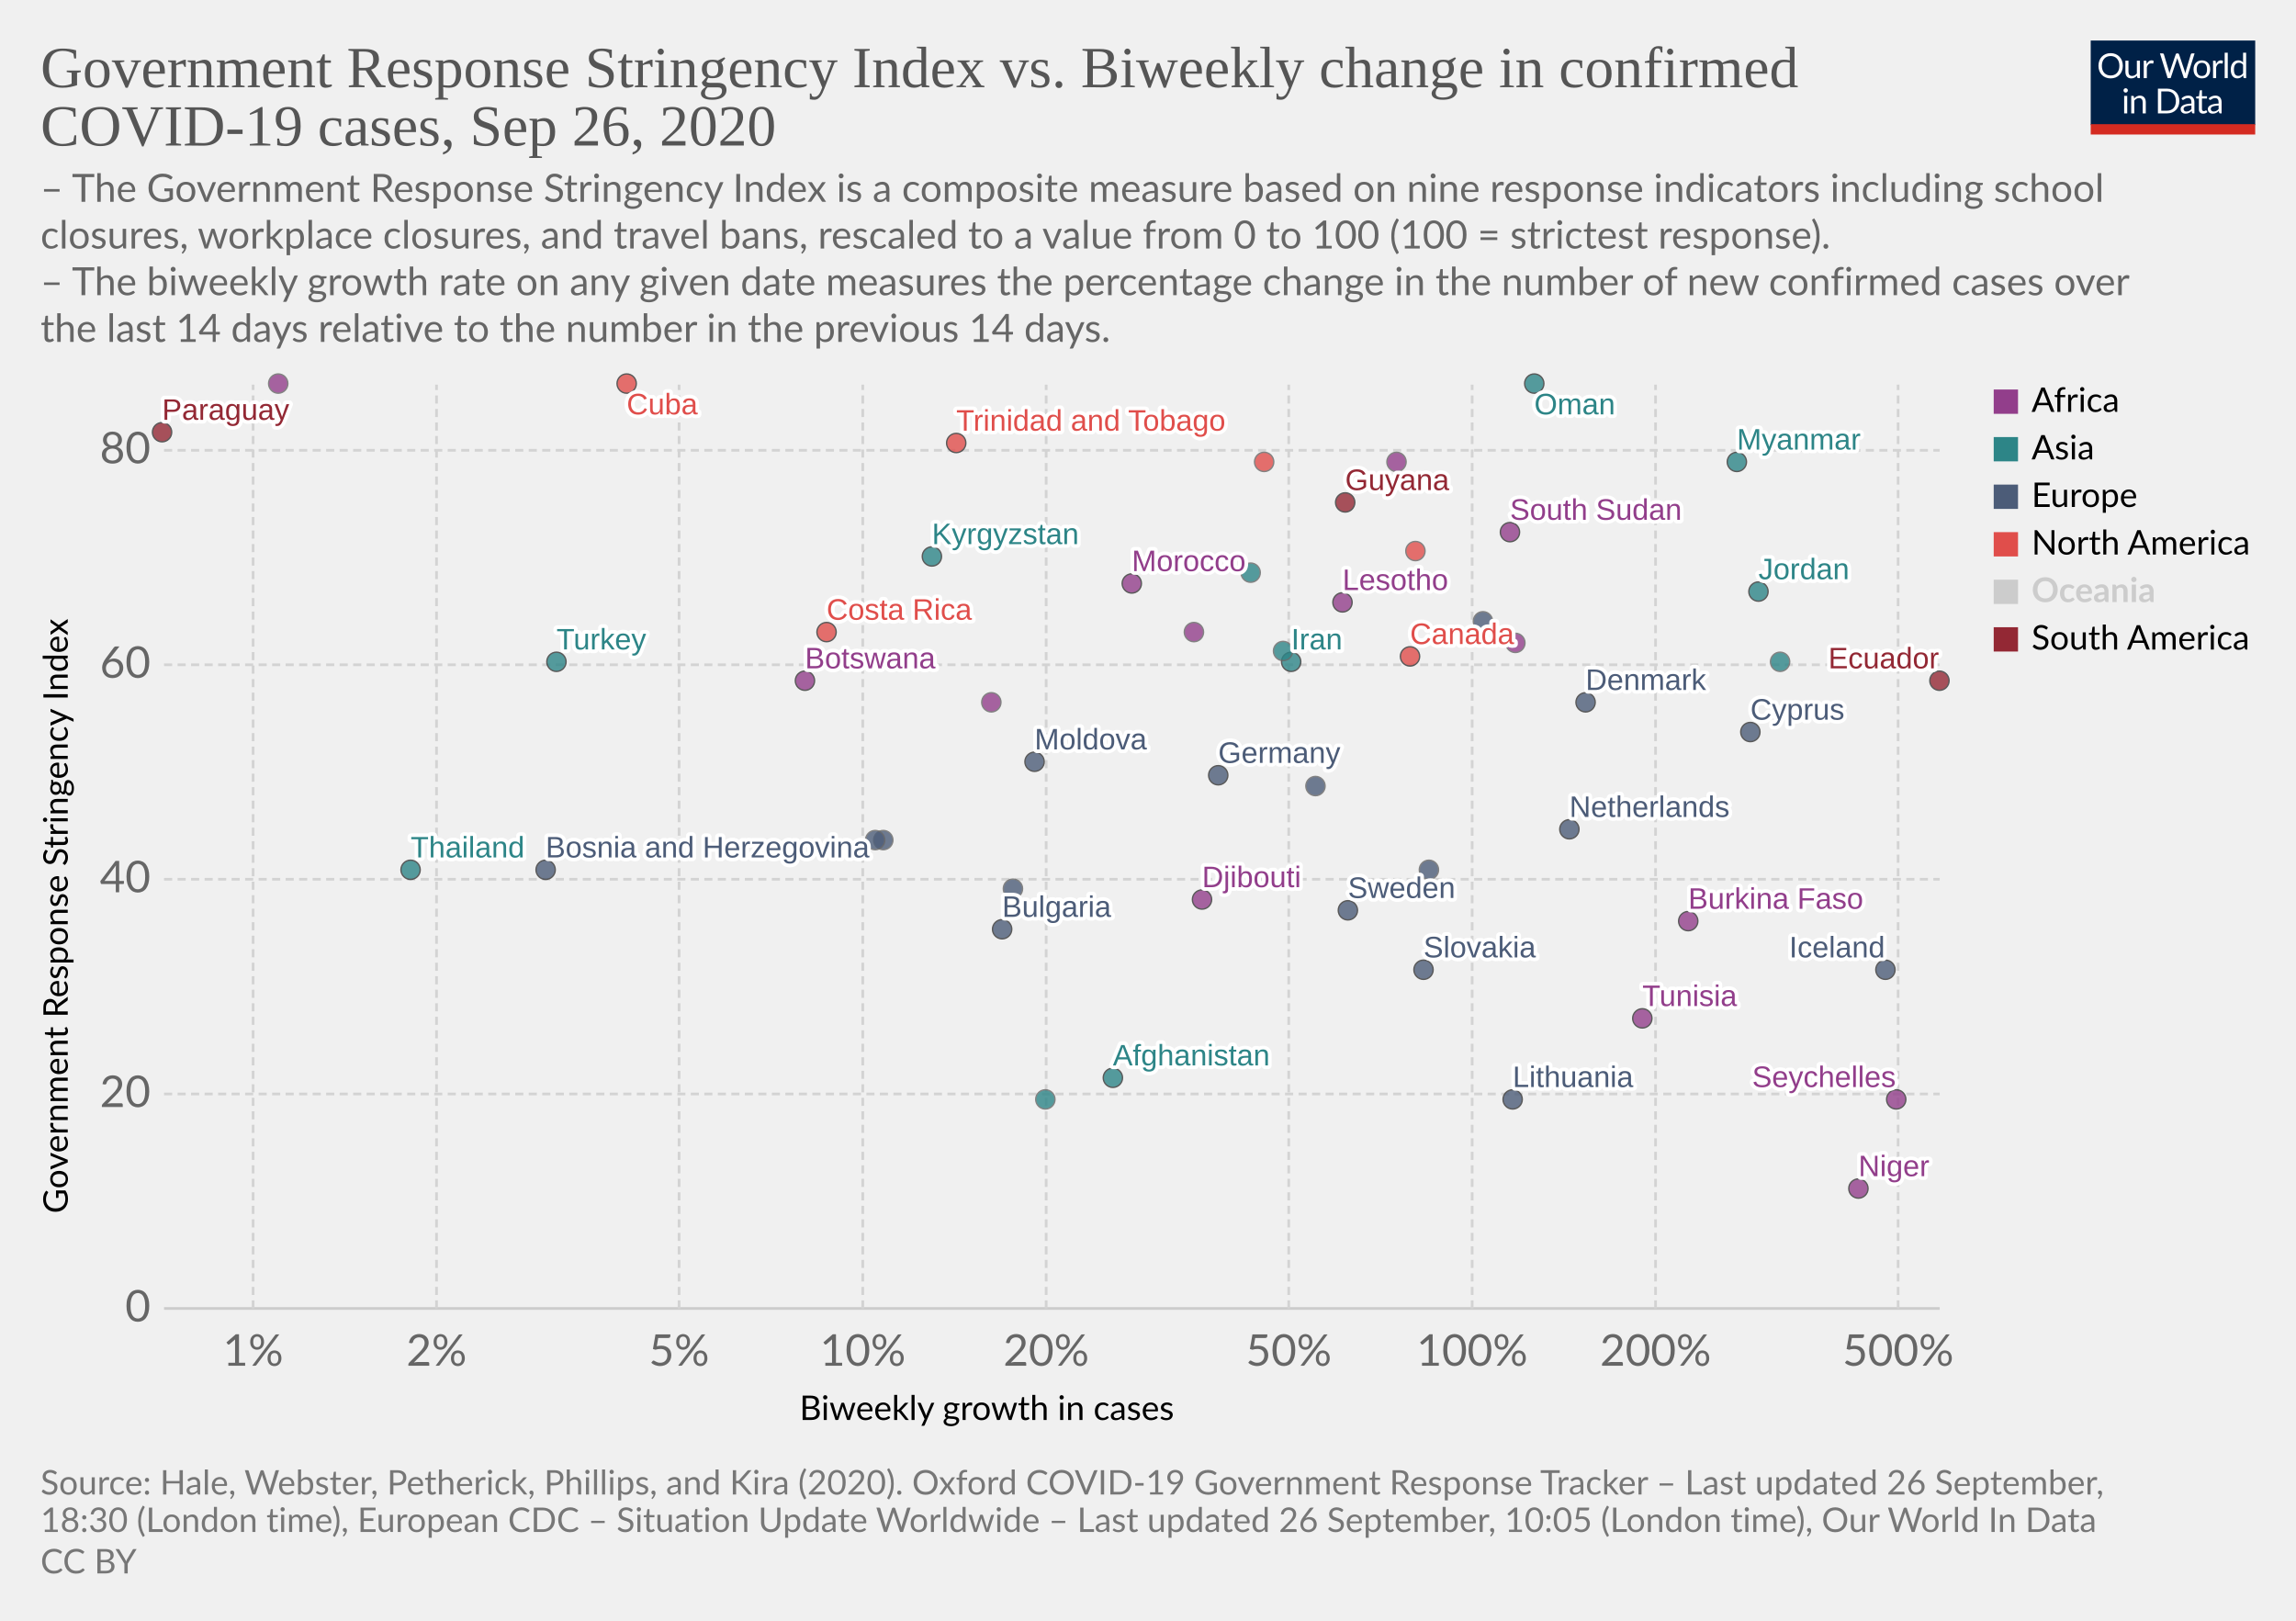
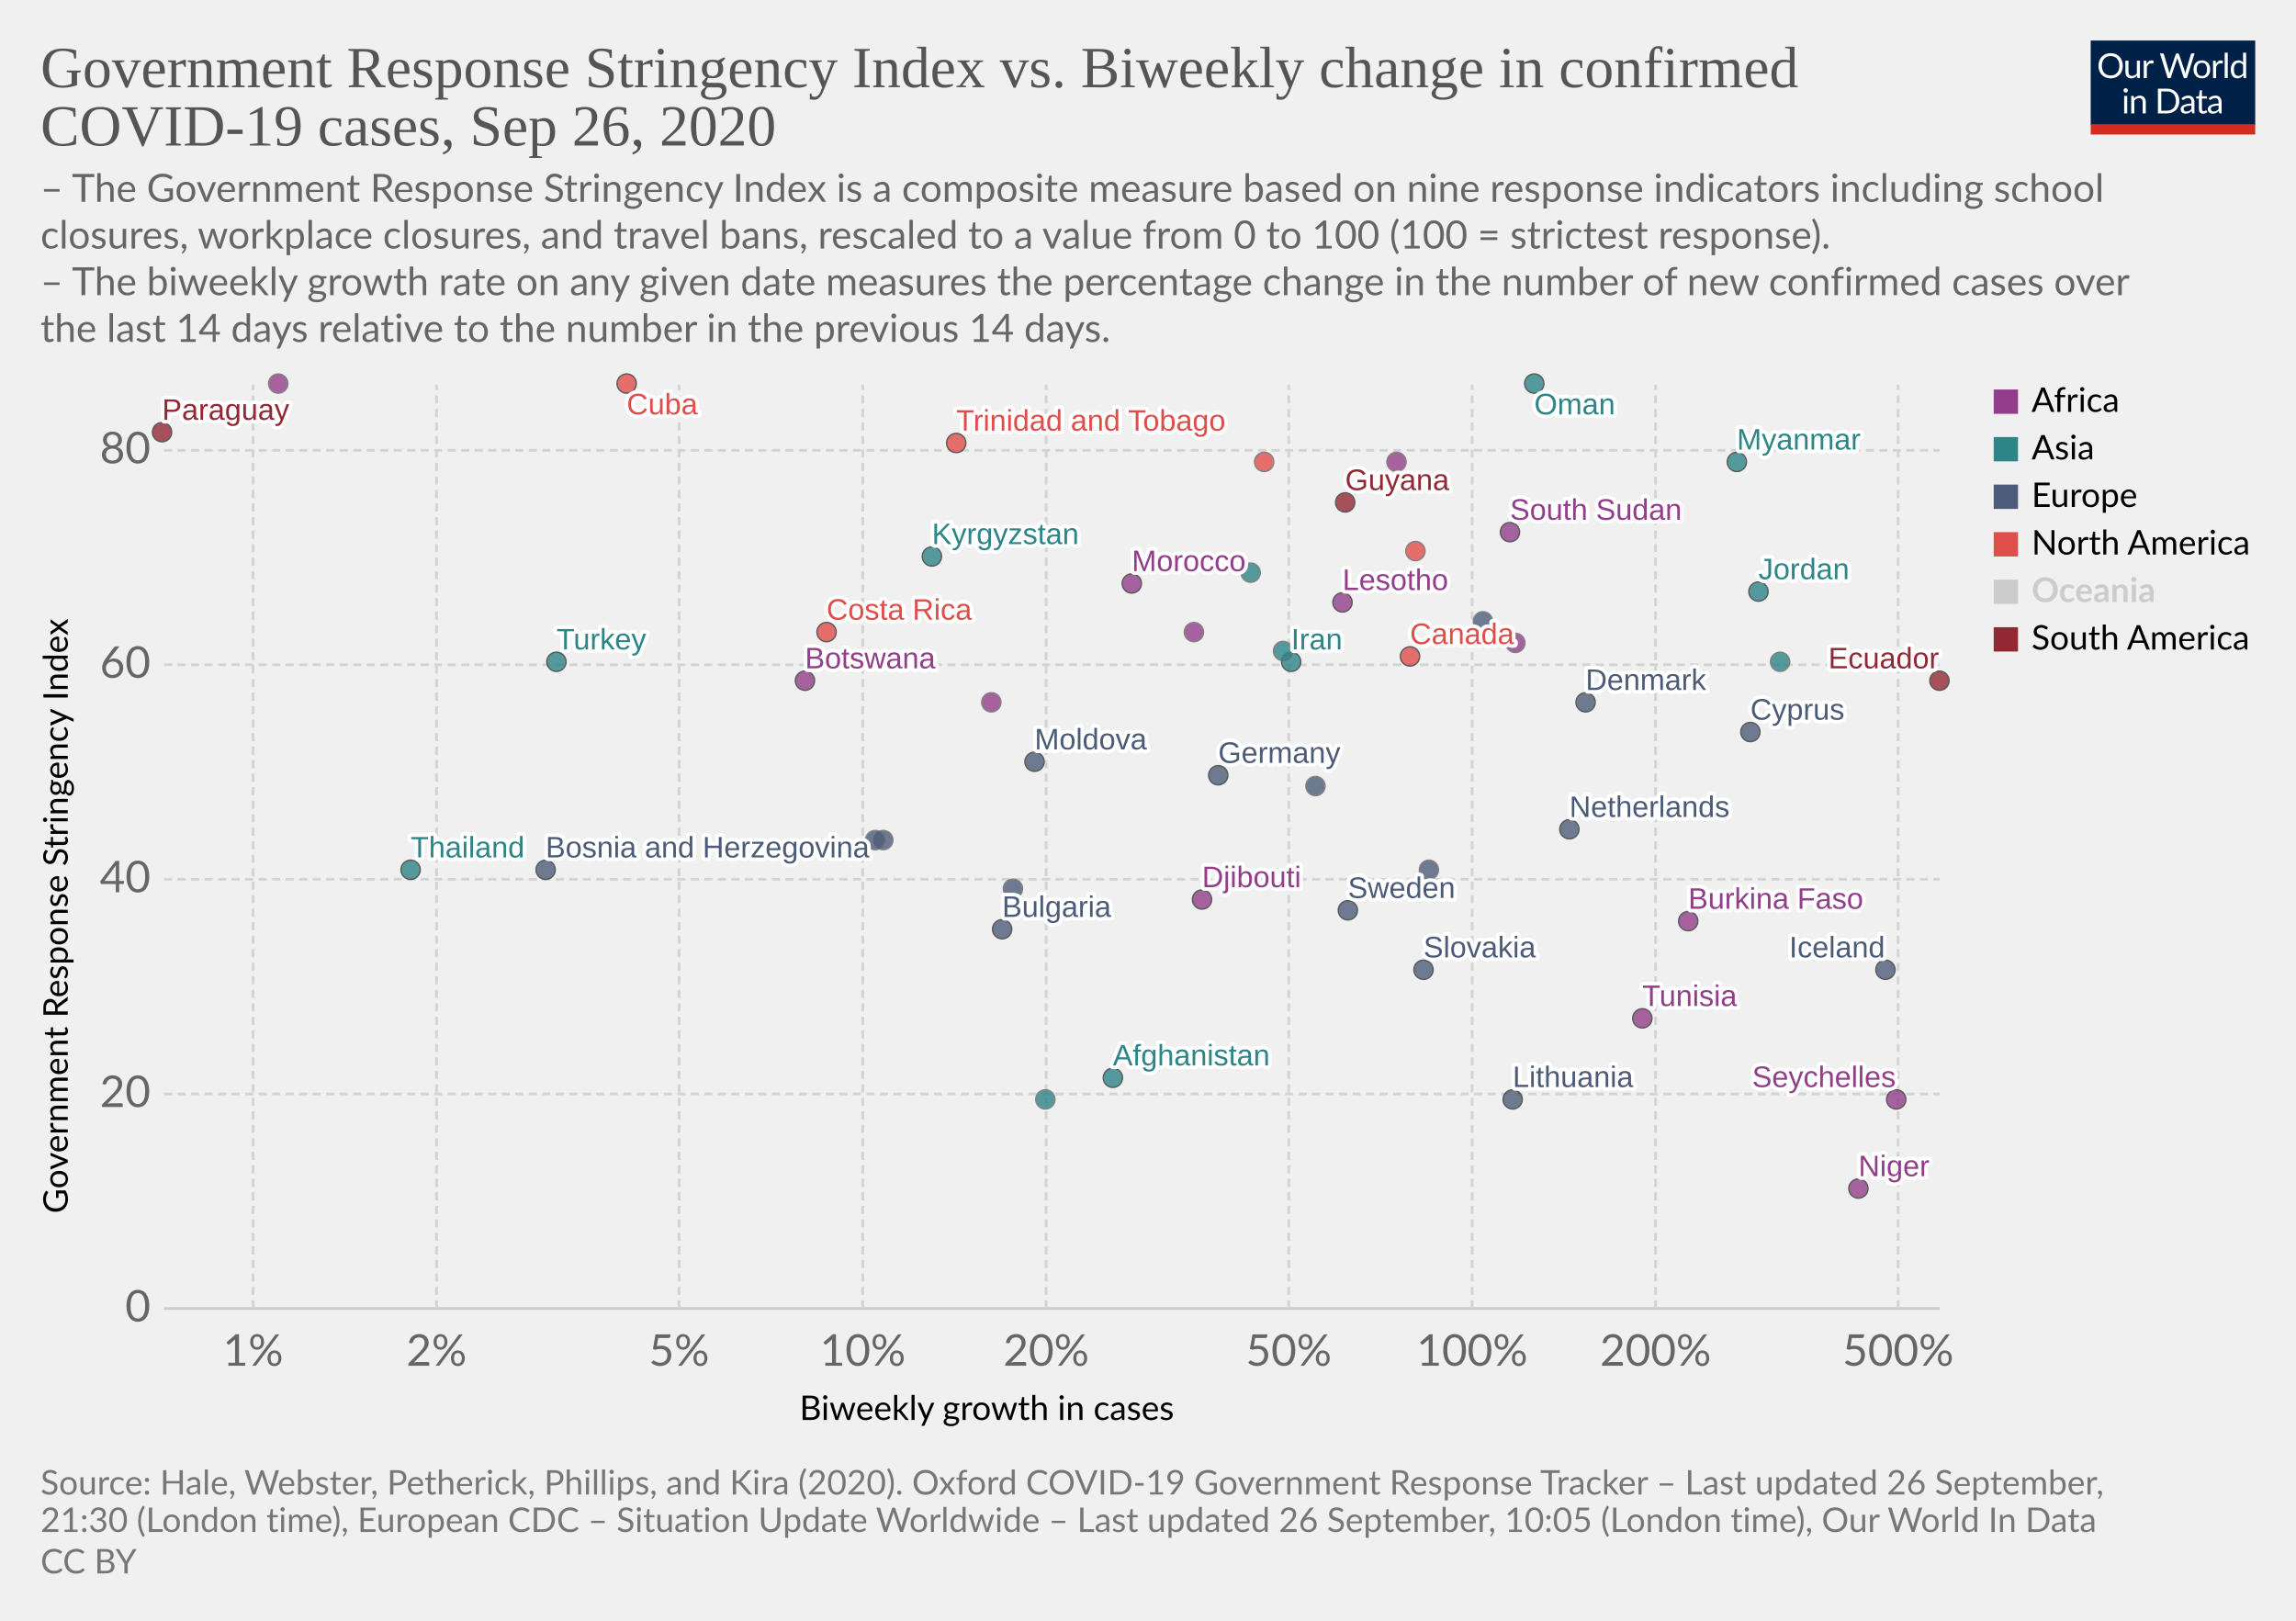
<svg xmlns="http://www.w3.org/2000/svg" version="1.1" style="background-color:#fff;-webkit-font-smoothing:antialiased" width="850" height="600" viewBox="0 0 850 600" font-family="Lato,'Helvetica Neue',Helvetica,Arial,sans-serif" font-size="18" text-rendering="optimizeLegibility">
  <g class="HeaderView">
    <g transform="matrix(.29 0 0 .29 774 15)">
      <svg width="210" height="120" viewBox="0 0 210 120" fill="none">
        <g clip-path="url(#clip0)">
          <path d="M0 0h210v107.89H0V0z" fill="#002147" />
          <path d="M40.98 32.25c0 2.36-.38 4.53-1.12 6.51a14.26 14.26 0 01-8.1 8.4c-1.9.78-4.02 1.17-6.34 1.17a16.6 16.6 0 01-6.33-1.17 14.31 14.31 0 01-8.08-8.4 18.29 18.29 0 01-1.12-6.51c0-2.36.38-4.53 1.12-6.5a14.32 14.32 0 018.07-8.44c1.92-.8 4.03-1.19 6.34-1.19 2.32 0 4.43.4 6.34 1.19 1.92.8 3.56 1.9 4.93 3.34a14.87 14.87 0 013.17 5.1 18.1 18.1 0 011.12 6.5zm-4.38 0c0-1.94-.26-3.68-.8-5.22a10.91 10.91 0 00-2.24-3.89 9.68 9.68 0 00-3.52-2.46 11.95 11.95 0 00-4.62-.86c-1.68 0-3.21.28-4.6.86a9.88 9.88 0 00-3.54 2.46 10.91 10.91 0 00-2.24 3.9c-.53 1.53-.8 3.27-.8 5.2 0 1.94.27 3.68.8 5.22a11.17 11.17 0 002.24 3.9 10.01 10.01 0 003.55 2.44c1.38.56 2.9.83 4.6.83 1.7 0 3.24-.27 4.61-.83a9.8 9.8 0 003.52-2.44 11.17 11.17 0 002.25-3.9c.53-1.54.8-3.28.8-5.21zm26.22-6.54V48H60.5c-.56 0-.9-.27-1.05-.81l-.31-2.4a12.45 12.45 0 01-3.26 2.6c-1.2.64-2.58.96-4.13.96-1.22 0-2.3-.2-3.24-.6a6.52 6.52 0 01-2.33-1.7 7.37 7.37 0 01-1.43-2.67c-.3-1.04-.46-2.2-.46-3.45V25.7h3.91v14.22c0 1.68.38 2.99 1.15 3.91.77.93 1.96 1.39 3.54 1.39 1.16 0 2.24-.27 3.23-.82a10.42 10.42 0 002.8-2.28V25.7h3.91zm8.61 4.47a9.94 9.94 0 012.6-3.56 5.64 5.64 0 013.76-1.3c.47 0 .92.05 1.34.15.44.1.83.27 1.17.49l-.3 2.92c-.09.37-.3.55-.66.55-.2 0-.5-.04-.9-.13a6.21 6.21 0 00-3.24.18c-.54.2-1.03.5-1.47.92-.42.4-.81.9-1.17 1.5-.33.58-.64 1.26-.92 2.02V48H67.7V25.71h2.25c.42 0 .72.08.88.25.16.16.27.44.33.83l.26 3.39zm61.16-13.7L122.75 48h-3.82l-7.99-24.05a21.95 21.95 0 01-.42-1.58 38.36 38.36 0 01-.44 1.58L102.05 48h-3.83L88.4 16.47h3.54c.38 0 .7.1.95.29.26.2.43.43.5.73l6.52 21.9c.1.4.2.83.28 1.28.1.46.2.94.29 1.46l.3-1.46c.12-.47.25-.9.38-1.27l7.41-21.91c.1-.25.26-.48.51-.69.27-.22.58-.33.95-.33h1.23c.38 0 .69.1.92.29.24.2.41.43.53.73l7.4 21.9a28.4 28.4 0 01.68 2.62 29.52 29.52 0 01.52-2.61l6.54-21.91c.07-.27.23-.5.48-.7.27-.21.58-.32.95-.32h3.32zm9.35 8.88c1.63 0 3.1.27 4.4.82a9.43 9.43 0 015.46 5.94c.5 1.4.74 2.98.74 4.73 0 1.76-.25 3.34-.74 4.75a9.43 9.43 0 01-5.46 5.92c-1.3.52-2.77.79-4.4.79-1.64 0-3.12-.27-4.44-.8a9.42 9.42 0 01-3.35-2.3c-.92-1-1.63-2.2-2.13-3.61-.49-1.41-.73-3-.73-4.75s.24-3.33.73-4.73c.5-1.43 1.2-2.64 2.13-3.63a9.4 9.4 0 013.35-2.31c1.32-.55 2.8-.82 4.44-.82zm0 19.89c2.2 0 3.84-.73 4.93-2.2 1.08-1.48 1.63-3.54 1.63-6.18 0-2.66-.55-4.72-1.63-6.2-1.09-1.49-2.73-2.23-4.93-2.23-1.12 0-2.09.2-2.93.57a5.7 5.7 0 00-2.06 1.65 7.5 7.5 0 00-1.24 2.67c-.26 1.04-.4 2.22-.4 3.54 0 2.64.55 4.7 1.64 6.18 1.1 1.47 2.76 2.2 4.99 2.2zm17.97-15.07a9.94 9.94 0 012.6-3.56 5.64 5.64 0 013.76-1.3c.47 0 .91.05 1.34.15.44.1.83.27 1.16.49l-.28 2.92c-.09.37-.31.55-.66.55-.2 0-.5-.04-.9-.13a6.2 6.2 0 00-3.24.18c-.54.2-1.03.5-1.47.92-.43.4-.82.9-1.17 1.5a13.1 13.1 0 00-.92 2.02V48h-3.94V25.71h2.24c.43 0 .72.08.88.25.17.16.28.44.33.83l.27 3.39zm15.04-14.59V48h-3.92V15.6h3.92zm19.55 15.43a6.22 6.22 0 00-2.38-2.05 6.7 6.7 0 00-2.86-.6c-2.07 0-3.66.75-4.77 2.23-1.12 1.48-1.68 3.6-1.68 6.33 0 1.46.13 2.7.38 3.74a7.29 7.29 0 001.1 2.56 4.35 4.35 0 001.78 1.45c.7.3 1.5.46 2.4.46 1.29 0 2.41-.3 3.36-.88a9.6 9.6 0 002.67-2.49V31.02zm3.91-15.43V48h-2.33c-.56 0-.9-.27-1.06-.81l-.35-2.71a12.13 12.13 0 01-3.25 2.77 8.28 8.28 0 01-4.23 1.06 7.31 7.31 0 01-6.14-2.9c-.73-.96-1.3-2.15-1.69-3.57a18.35 18.35 0 01.07-9.48 11.29 11.29 0 011.89-3.7 8.7 8.7 0 017.06-3.34 7.96 7.96 0 016.12 2.62V15.59h3.91zM46.61 70.71V93H42.7V70.71h3.91zm.84-7c0 .39-.08.75-.24 1.09a2.81 2.81 0 01-1.52 1.47 2.67 2.67 0 01-2.16 0 2.9 2.9 0 01-1.45-1.47 2.67 2.67 0 010-2.16c.15-.35.35-.65.6-.9.25-.27.53-.47.85-.62a2.67 2.67 0 012.16 0c.35.15.65.35.9.62.27.25.47.55.62.9.16.34.24.7.24 1.08zm7.97 10.24c.49-.54 1-1.04 1.54-1.48a9.85 9.85 0 013.66-1.84 8.96 8.96 0 015.43.35c.94.4 1.72.97 2.33 1.71a7.36 7.36 0 011.43 2.67c.32 1.04.49 2.19.49 3.45V93h-3.94V78.81c0-1.69-.4-3-1.17-3.92-.76-.93-1.93-1.4-3.5-1.4a6.6 6.6 0 00-3.25.83c-1 .56-1.92 1.31-2.77 2.27V93h-3.94V70.71h2.35c.56 0 .9.28 1.04.82l.3 2.42zm57.7 3.3c0 2.36-.37 4.5-1.11 6.44a14.3 14.3 0 01-3.17 4.98 14.1 14.1 0 01-4.93 3.2c-1.9.76-4.02 1.13-6.33 1.13H85.8V61.47h11.77c2.31 0 4.42.39 6.33 1.15a13.8 13.8 0 018.1 8.18 17.75 17.75 0 011.12 6.45zm-4.37 0c0-1.94-.26-3.67-.8-5.2a10.94 10.94 0 00-2.23-3.87 9.57 9.57 0 00-3.53-2.42 12.23 12.23 0 00-4.61-.83h-7.5v24.62h7.5c1.7 0 3.24-.28 4.61-.84a9.7 9.7 0 003.53-2.4 10.94 10.94 0 002.24-3.87c.53-1.53.8-3.26.8-5.2zm19.8 5.72c-1.8.06-3.34.2-4.62.44-1.26.22-2.3.51-3.1.88-.8.36-1.37.8-1.74 1.3-.35.5-.53 1.05-.53 1.67 0 .58.1 1.1.3 1.52a3 3 0 00.76 1.05c.34.27.73.46 1.17.6.45.11.94.17 1.45.17a7.28 7.28 0 003.5-.81 11.95 11.95 0 002.82-2.2v-4.62zm-12.65-9.11a12.73 12.73 0 013.98-2.66c1.43-.59 3-.88 4.73-.88 1.25 0 2.36.2 3.33.61a6.81 6.81 0 013.94 4.38c.33 1.04.5 2.19.5 3.43V93h-1.74a1.8 1.8 0 01-.88-.18c-.2-.13-.36-.38-.48-.74l-.44-2.12c-.59.55-1.16 1.03-1.72 1.46a9.48 9.48 0 01-3.74 1.7c-.69.15-1.46.23-2.3.23-.87 0-1.69-.12-2.45-.35a5.34 5.34 0 01-3.34-2.93 6.64 6.64 0 01-.49-2.64c0-.88.25-1.72.73-2.53a6.33 6.33 0 012.35-2.17c1.09-.63 2.5-1.15 4.25-1.54 1.75-.41 3.89-.65 6.42-.7v-1.75c0-1.73-.37-3.03-1.12-3.91-.75-.9-1.84-1.34-3.28-1.34-.97 0-1.78.12-2.44.37-.64.23-1.2.5-1.7.81l-1.23.82c-.33.23-.67.35-1 .35-.27 0-.5-.07-.69-.2a2.1 2.1 0 01-.48-.53l-.7-1.25zm27.67 19.5c-1.76 0-3.12-.5-4.07-1.48-.94-.98-1.41-2.4-1.41-4.25V74h-2.68a.9.9 0 01-.6-.2c-.16-.14-.24-.36-.24-.66v-1.56l3.65-.46.9-6.89a.9.9 0 01.29-.52.88.88 0 01.62-.22H142v7.67h6.44V74H142v13.38c0 .94.22 1.63.68 2.09.45.45 1.04.68 1.76.68a3.21 3.21 0 001.85-.53l.55-.35c.16-.12.3-.18.41-.18.2 0 .4.13.55.38l1.15 1.87a7.45 7.45 0 01-2.44 1.5c-.96.35-1.94.52-2.95.52zm19.68-10.4c-1.8.07-3.34.21-4.62.45-1.26.22-2.3.51-3.1.88-.8.36-1.37.8-1.74 1.3-.35.5-.53 1.05-.53 1.67 0 .58.1 1.1.3 1.52.18.42.44.77.76 1.05.34.27.73.46 1.17.6.45.11.94.17 1.45.17a7.3 7.3 0 003.5-.81 12.04 12.04 0 002.82-2.2v-4.62zm-12.65-9.1a12.72 12.72 0 013.99-2.66c1.42-.59 3-.88 4.72-.88 1.25 0 2.36.2 3.33.61a6.81 6.81 0 013.94 4.38c.33 1.04.5 2.19.5 3.43V93h-1.74a1.8 1.8 0 01-.88-.18c-.2-.13-.36-.38-.48-.74l-.44-2.12c-.59.55-1.16 1.03-1.72 1.46a9.48 9.48 0 01-3.74 1.7c-.69.15-1.46.23-2.3.23-.87 0-1.69-.12-2.45-.35a5.33 5.33 0 01-3.34-2.93 6.62 6.62 0 01-.49-2.64c0-.88.25-1.72.73-2.53a6.33 6.33 0 012.35-2.17c1.09-.63 2.5-1.15 4.25-1.54a31.2 31.2 0 016.42-.7v-1.75c0-1.73-.37-3.03-1.12-3.91-.75-.9-1.84-1.34-3.28-1.34-.97 0-1.78.12-2.44.37-.64.23-1.2.5-1.7.81-.46.3-.87.57-1.22.82-.34.23-.68.35-1.02.35-.26 0-.49-.07-.68-.2a1.88 1.88 0 01-.48-.53l-.7-1.25z" fill="#fff" />
          <path fill="#D42B21" d="M0 106.79h210V120H0z" />
        </g>
        <defs>
          <clipPath id="clip0">
            <path fill="#fff" d="M0 0h210v120H0z" />
          </clipPath>
        </defs>
      </svg>
    </g>
    <a href="https://ourworldindata.org/grapher/government-response-stringency-index-vs-biweekly-change-in-confirmed-covid-19-cases?time=latest" target="_blank" font-family="&quot;Playfair Display&quot;,Georgia,&quot;Times New Roman&quot;,serif">
      <text font-size="21.6" x="15" y="32.3" fill="#555">
        <tspan x="15" y="32.28">Government Response Stringency Index vs. Biweekly change in confirmed</tspan>
        <tspan x="15" y="53.88">COVID-19 cases, Sep 26, 2020</tspan>
      </text>
    </a>
    <text font-size="14.4" x="15" y="74.7" fill="#666">
      <tspan x="15" y="74.72">– The Government Response Stringency Index is a composite measure based on nine response indicators including school</tspan>
      <tspan x="15" y="92">closures, workplace closures, and travel bans, rescaled to a value from 0 to 100 (100 = strictest response).</tspan>
      <tspan x="15" y="109.28"> – The biweekly growth rate on any given date measures the percentage change in the number of new confirmed cases over</tspan>
      <tspan x="15" y="126.56">the last 14 days relative to the number in the previous 14 days.</tspan>
    </text>
  </g>
  <g class="ScatterPlot">
    <g class="DualAxisView">
      <g class="HorizontalAxis">
        <text font-size="12.6" x="296" y="525.7">
          <tspan x="295.99" y="525.68">Biweekly growth in cases</tspan>
        </text>
        <text x="93.7" y="505.6" fill="#666" text-anchor="middle" font-size="16.2">1%</text>
        <text x="161.6" y="505.6" fill="#666" text-anchor="middle" font-size="16.2">2%</text>
        <text x="251.4" y="505.6" fill="#666" text-anchor="middle" font-size="16.2">5%</text>
        <text x="319.4" y="505.6" fill="#666" text-anchor="middle" font-size="16.2">10%</text>
        <text x="387.3" y="505.6" fill="#666" text-anchor="middle" font-size="16.2">20%</text>
        <text x="477.1" y="505.6" fill="#666" text-anchor="middle" font-size="16.2">50%</text>
        <text x="545" y="505.6" fill="#666" text-anchor="middle" font-size="16.2">100%</text>
        <text x="612.9" y="505.6" fill="#666" text-anchor="middle" font-size="16.2">200%</text>
        <text x="702.7" y="505.6" fill="#666" text-anchor="middle" font-size="16.2">500%</text>
      </g>
      <g class="VerticalAxis">
        <text font-size="12.6" x="-449.2" y="25.1" transform="rotate(-90)">
          <tspan x="-449.2" y="25.08">Government Response Stringency Index</tspan>
        </text>
        <text x="55.74" y="484.4" fill="#666" dominant-baseline="middle" text-anchor="end" font-size="16.2">0</text>
        <text x="55.74" y="405" fill="#666" dominant-baseline="middle" text-anchor="end" font-size="16.2">20</text>
        <text x="55.74" y="325.5" fill="#666" dominant-baseline="middle" text-anchor="end" font-size="16.2">40</text>
        <text x="55.74" y="246.1" fill="#666" dominant-baseline="middle" text-anchor="end" font-size="16.2">60</text>
        <text x="55.74" y="166.7" fill="#666" dominant-baseline="middle" text-anchor="end" font-size="16.2">80</text>
      </g>
      <g class="AxisGridLines horizontalLines">
        <path stroke="#ccc" d="M60.74 484.4h657.35" />
        <path stroke="#d3d3d3" stroke-dasharray="3,2" d="M60.74 405h657.35M60.74 325.5h657.35M60.74 246.1h657.35M60.74 166.7h657.35" />
      </g>
      <g class="AxisGridLines verticalLines" stroke="#d3d3d3" stroke-dasharray="3,2">
        <path d="M93.7 484.4v-342M161.6 484.4v-342M251.4 484.4v-342M319.4 484.4v-342M387.3 484.4v-342M477.1 484.4v-342M545 484.4v-342M612.9 484.4v-342M702.7 484.4v-342" />
      </g>
    </g>
    <g class="PointsWithLabels clickable" clip-path="url(#a)" font-family="Arial, sans-serif">
      <path fill="rgba(255,255,255,0)" d="M60.74 142.4h657.35v342H60.74z" />
      <defs>
        <clipPath id="a">
          <path d="M50.74 132.4h677.35v362H50.74z" />
        </clipPath>
      </defs>
      <g class="key-Afghanistan_0">
        <circle cx="412" cy="399" r="3.57" fill="#2D8587" opacity=".8" stroke="#333" stroke-width=".5" />
      </g>
      <g class="key-Bulgaria_0">
        <circle cx="371" cy="344" r="3.57" fill="#4C5C78" opacity=".8" stroke="#333" stroke-width=".5" />
      </g>
      <g class="key-Botswana_0">
        <circle cx="298" cy="252" r="3.57" fill="#923E8B" opacity=".8" stroke="#333" stroke-width=".5" />
      </g>
      <g class="key-Canada_0">
        <circle cx="522" cy="243" r="3.57" fill="#E04E4B" opacity=".8" stroke="#333" stroke-width=".5" />
      </g>
      <g class="key-Costa-Rica_0">
        <circle cx="306" cy="234" r="3.57" fill="#E04E4B" opacity=".8" stroke="#333" stroke-width=".5" />
      </g>
      <g class="key-South-Sudan_0">
        <circle cx="559" cy="197" r="3.57" fill="#923E8B" opacity=".8" stroke="#333" stroke-width=".5" />
      </g>
      <g class="key-Lesotho_0">
        <circle cx="497" cy="223" r="3.57" fill="#923E8B" opacity=".8" stroke="#333" stroke-width=".5" />
      </g>
      <g class="key-Morocco_0">
        <circle cx="419" cy="216" r="3.57" fill="#923E8B" opacity=".8" stroke="#333" stroke-width=".5" />
      </g>
      <g class="key-Tunisia_0">
        <circle cx="608" cy="377" r="3.57" fill="#923E8B" opacity=".8" stroke="#333" stroke-width=".5" />
      </g>
      <g class="key-Bosnia-and-Herzegovina_0">
        <circle cx="202" cy="322" r="3.57" fill="#4C5C78" opacity=".8" stroke="#333" stroke-width=".5" />
      </g>
      <g class="key-Moldova_0">
        <circle cx="383" cy="282" r="3.57" fill="#4C5C78" opacity=".8" stroke="#333" stroke-width=".5" />
      </g>
      <g class="key-Paraguay_0">
        <circle cx="60" cy="160" r="3.57" fill="#932834" opacity=".8" stroke="#333" stroke-width=".5" />
      </g>
      <g class="key-Albania_0">
        <circle cx="327" cy="311" r="3.57" fill="#4C5C78" opacity=".8" stroke="#666" stroke-width=".5" />
      </g>
      <g class="key-Cyprus_0">
        <circle cx="648" cy="271" r="3.57" fill="#4C5C78" opacity=".8" stroke="#333" stroke-width=".5" />
      </g>
      <g class="key-Burkina-Faso_0">
        <circle cx="625" cy="341" r="3.57" fill="#923E8B" opacity=".8" stroke="#333" stroke-width=".5" />
      </g>
      <g class="key-Cuba_0">
        <circle cx="232" cy="142" r="3.57" fill="#E04E4B" opacity=".8" stroke="#333" stroke-width=".5" />
      </g>
      <g class="key-Germany_0">
        <circle cx="451" cy="287" r="3.57" fill="#4C5C78" opacity=".8" stroke="#333" stroke-width=".5" />
      </g>
      <g class="key-Denmark_0">
        <circle cx="587" cy="260" r="3.57" fill="#4C5C78" opacity=".8" stroke="#333" stroke-width=".5" />
      </g>
      <g class="key-Ecuador_0">
        <circle cx="718" cy="252" r="3.57" fill="#932834" opacity=".8" stroke="#333" stroke-width=".5" />
      </g>
      <g class="key-France_0">
        <circle cx="487" cy="291" r="3.57" fill="#4C5C78" opacity=".8" stroke="#666" stroke-width=".5" />
      </g>
      <g class="key-United-Kingdom_0">
        <circle cx="549" cy="230" r="3.57" fill="#4C5C78" opacity=".8" stroke="#666" stroke-width=".5" />
      </g>
      <g class="key-Georgia_0">
        <circle cx="659" cy="245" r="3.57" fill="#2D8587" opacity=".8" stroke="#666" stroke-width=".5" />
      </g>
      <g class="key-Guyana_0">
        <circle cx="498" cy="186" r="3.57" fill="#932834" opacity=".8" stroke="#333" stroke-width=".5" />
      </g>
      <g class="key-Iran_0">
        <circle cx="478" cy="245" r="3.57" fill="#2D8587" opacity=".8" stroke="#333" stroke-width=".5" />
      </g>
      <g class="key-Iceland_0">
        <circle cx="698" cy="359" r="3.57" fill="#4C5C78" opacity=".8" stroke="#333" stroke-width=".5" />
      </g>
      <g class="key-Russia_0">
        <circle cx="375" cy="329" r="3.57" fill="#4C5C78" opacity=".8" stroke="#666" stroke-width=".5" />
      </g>
      <g class="key-Slovakia_0">
        <circle cx="527" cy="359" r="3.57" fill="#4C5C78" opacity=".8" stroke="#333" stroke-width=".5" />
      </g>
      <g class="key-Sweden_0">
        <circle cx="499" cy="337" r="3.57" fill="#4C5C78" opacity=".8" stroke="#333" stroke-width=".5" />
      </g>
      <g class="key-Thailand_0">
        <circle cx="152" cy="322" r="3.57" fill="#2D8587" opacity=".8" stroke="#333" stroke-width=".5" />
      </g>
      <g class="key-Uganda_0">
        <circle cx="517" cy="171" r="3.57" fill="#923E8B" opacity=".8" stroke="#666" stroke-width=".5" />
      </g>
      <g class="key-Taiwan_0">
        <circle cx="387" cy="407" r="3.57" fill="#2D8587" opacity=".8" stroke="#666" stroke-width=".5" />
      </g>
      <g class="key-Djibouti_0">
        <circle cx="445" cy="333" r="3.57" fill="#923E8B" opacity=".8" stroke="#333" stroke-width=".5" />
      </g>
      <g class="key-Kyrgyzstan_0">
        <circle cx="345" cy="206" r="3.57" fill="#2D8587" opacity=".8" stroke="#333" stroke-width=".5" />
      </g>
      <g class="key-Niger_0">
        <circle cx="688" cy="440" r="3.57" fill="#923E8B" opacity=".8" stroke="#333" stroke-width=".5" />
      </g>
      <g class="key-Mozambique_0">
        <circle cx="561" cy="238" r="3.57" fill="#923E8B" opacity=".8" stroke="#666" stroke-width=".5" />
      </g>
      <g class="key-Libya_0">
        <circle cx="103" cy="142" r="3.57" fill="#923E8B" opacity=".8" stroke="#666" stroke-width=".5" />
      </g>
      <g class="key-Puerto-Rico_0">
        <circle cx="524" cy="204" r="3.57" fill="#E04E4B" opacity=".8" stroke="#666" stroke-width=".5" />
      </g>
      <g class="key-Italy_0">
        <circle cx="324" cy="311" r="3.57" fill="#4C5C78" opacity=".8" stroke="#666" stroke-width=".5" />
      </g>
      <g class="key-Jordan_0">
        <circle cx="651" cy="219" r="3.57" fill="#2D8587" opacity=".8" stroke="#333" stroke-width=".5" />
      </g>
      <g class="key-Lebanon_0">
        <circle cx="475" cy="241" r="3.57" fill="#2D8587" opacity=".8" stroke="#666" stroke-width=".5" />
      </g>
      <g class="key-Lithuania_0">
        <circle cx="560" cy="407" r="3.57" fill="#4C5C78" opacity=".8" stroke="#333" stroke-width=".5" />
      </g>
      <g class="key-Luxembourg_0">
        <circle cx="529" cy="322" r="3.57" fill="#4C5C78" opacity=".8" stroke="#666" stroke-width=".5" />
      </g>
      <g class="key-Myanmar_0">
        <circle cx="643" cy="171" r="3.57" fill="#2D8587" opacity=".8" stroke="#333" stroke-width=".5" />
      </g>
      <g class="key-Netherlands_0">
        <circle cx="581" cy="307" r="3.57" fill="#4C5C78" opacity=".8" stroke="#333" stroke-width=".5" />
      </g>
      <g class="key-Oman_0">
        <circle cx="568" cy="142" r="3.57" fill="#2D8587" opacity=".8" stroke="#333" stroke-width=".5" />
      </g>
      <g class="key-Jamaica_0">
        <circle cx="468" cy="171" r="3.57" fill="#E04E4B" opacity=".8" stroke="#666" stroke-width=".5" />
      </g>
      <g class="key-Turkey_0">
        <circle cx="206" cy="245" r="3.57" fill="#2D8587" opacity=".8" stroke="#333" stroke-width=".5" />
      </g>
      <g class="key-Trinidad-and-Tobago_0">
        <circle cx="354" cy="164" r="3.57" fill="#E04E4B" opacity=".8" stroke="#333" stroke-width=".5" />
      </g>
      <g class="key-Seychelles_0">
        <circle cx="702" cy="407" r="3.57" fill="#923E8B" opacity=".8" stroke="#333" stroke-width=".5" />
      </g>
      <g class="key-Central-African-Republic_0">
        <circle cx="367" cy="260" r="3.57" fill="#923E8B" opacity=".8" stroke="#666" stroke-width=".5" />
      </g>
      <g class="key-Uzbekistan_0">
        <circle cx="463" cy="212" r="3.57" fill="#2D8587" opacity=".8" stroke="#666" stroke-width=".5" />
      </g>
      <g class="key-Liberia_0">
        <circle cx="442" cy="234" r="3.57" fill="#923E8B" opacity=".8" stroke="#666" stroke-width=".5" />
      </g>
      <g class="backgroundLabels" fill="#333" font-size="11" font-weight="400">
        <text x="412" y="394.43" fill="#fff" stroke="#fff" stroke-linecap="round" stroke-linejoin="round" stroke-width=".25em">Afghanistan</text>
        <text x="412" y="394.43" fill="#2D8587">Afghanistan</text>
        <text x="371" y="339.43" fill="#fff" stroke="#fff" stroke-linecap="round" stroke-linejoin="round" stroke-width=".25em">Bulgaria</text>
        <text x="371" y="339.43" fill="#4C5C78">Bulgaria</text>
        <text x="298" y="247.43" fill="#fff" stroke="#fff" stroke-linecap="round" stroke-linejoin="round" stroke-width=".25em">Botswana</text>
        <text x="298" y="247.43" fill="#923E8B">Botswana</text>
        <text x="522" y="238.43" fill="#fff" stroke="#fff" stroke-linecap="round" stroke-linejoin="round" stroke-width=".25em">Canada</text>
        <text x="522" y="238.43" fill="#E04E4B">Canada</text>
        <text x="306" y="229.43" fill="#fff" stroke="#fff" stroke-linecap="round" stroke-linejoin="round" stroke-width=".25em">Costa Rica</text>
        <text x="306" y="229.43" fill="#E04E4B">Costa Rica</text>
        <text x="559" y="192.43" fill="#fff" stroke="#fff" stroke-linecap="round" stroke-linejoin="round" stroke-width=".25em">South Sudan</text>
        <text x="559" y="192.43" fill="#923E8B">South Sudan</text>
        <text x="497" y="218.43" fill="#fff" stroke="#fff" stroke-linecap="round" stroke-linejoin="round" stroke-width=".25em">Lesotho</text>
        <text x="497" y="218.43" fill="#923E8B">Lesotho</text>
        <text x="419" y="211.43" fill="#fff" stroke="#fff" stroke-linecap="round" stroke-linejoin="round" stroke-width=".25em">Morocco</text>
        <text x="419" y="211.43" fill="#923E8B">Morocco</text>
        <text x="608" y="372.43" fill="#fff" stroke="#fff" stroke-linecap="round" stroke-linejoin="round" stroke-width=".25em">Tunisia</text>
        <text x="608" y="372.43" fill="#923E8B">Tunisia</text>
        <text x="202" y="317.43" fill="#fff" stroke="#fff" stroke-linecap="round" stroke-linejoin="round" stroke-width=".25em">Bosnia and Herzegovina</text>
        <text x="202" y="317.43" fill="#4C5C78">Bosnia and Herzegovina</text>
        <text x="383" y="277.43" fill="#fff" stroke="#fff" stroke-linecap="round" stroke-linejoin="round" stroke-width=".25em">Moldova</text>
        <text x="383" y="277.43" fill="#4C5C78">Moldova</text>
        <text x="60" y="155.43" fill="#fff" stroke="#fff" stroke-linecap="round" stroke-linejoin="round" stroke-width=".25em">Paraguay</text>
        <text x="60" y="155.43" fill="#932834">Paraguay</text>
        <text x="648" y="266.43" fill="#fff" stroke="#fff" stroke-linecap="round" stroke-linejoin="round" stroke-width=".25em">Cyprus</text>
        <text x="648" y="266.43" fill="#4C5C78">Cyprus</text>
        <text x="625" y="336.43" fill="#fff" stroke="#fff" stroke-linecap="round" stroke-linejoin="round" stroke-width=".25em">Burkina Faso</text>
        <text x="625" y="336.43" fill="#923E8B">Burkina Faso</text>
        <text x="232" y="153.4" fill="#fff" stroke="#fff" stroke-linecap="round" stroke-linejoin="round" stroke-width=".25em">Cuba</text>
        <text x="232" y="153.4" fill="#E04E4B">Cuba</text>
        <text x="451" y="282.43" fill="#fff" stroke="#fff" stroke-linecap="round" stroke-linejoin="round" stroke-width=".25em">Germany</text>
        <text x="451" y="282.43" fill="#4C5C78">Germany</text>
        <text x="587" y="255.43" fill="#fff" stroke="#fff" stroke-linecap="round" stroke-linejoin="round" stroke-width=".25em">Denmark</text>
        <text x="587" y="255.43" fill="#4C5C78">Denmark</text>
        <text x="676.86" y="247.43" fill="#fff" stroke="#fff" stroke-linecap="round" stroke-linejoin="round" stroke-width=".25em">Ecuador</text>
        <text x="676.86" y="247.43" fill="#932834">Ecuador</text>
        <text x="498" y="181.43" fill="#fff" stroke="#fff" stroke-linecap="round" stroke-linejoin="round" stroke-width=".25em">Guyana</text>
        <text x="498" y="181.43" fill="#932834">Guyana</text>
        <text x="478" y="240.43" fill="#fff" stroke="#fff" stroke-linecap="round" stroke-linejoin="round" stroke-width=".25em">Iran</text>
        <text x="478" y="240.43" fill="#2D8587">Iran</text>
        <text x="662.36" y="354.43" fill="#fff" stroke="#fff" stroke-linecap="round" stroke-linejoin="round" stroke-width=".25em">Iceland</text>
        <text x="662.36" y="354.43" fill="#4C5C78">Iceland</text>
        <text x="527" y="354.43" fill="#fff" stroke="#fff" stroke-linecap="round" stroke-linejoin="round" stroke-width=".25em">Slovakia</text>
        <text x="527" y="354.43" fill="#4C5C78">Slovakia</text>
        <text x="499" y="332.43" fill="#fff" stroke="#fff" stroke-linecap="round" stroke-linejoin="round" stroke-width=".25em">Sweden</text>
        <text x="499" y="332.43" fill="#4C5C78">Sweden</text>
        <text x="152" y="317.43" fill="#fff" stroke="#fff" stroke-linecap="round" stroke-linejoin="round" stroke-width=".25em">Thailand</text>
        <text x="152" y="317.43" fill="#2D8587">Thailand</text>
        <text x="445" y="328.43" fill="#fff" stroke="#fff" stroke-linecap="round" stroke-linejoin="round" stroke-width=".25em">Djibouti</text>
        <text x="445" y="328.43" fill="#923E8B">Djibouti</text>
        <text x="345" y="201.43" fill="#fff" stroke="#fff" stroke-linecap="round" stroke-linejoin="round" stroke-width=".25em">Kyrgyzstan</text>
        <text x="345" y="201.43" fill="#2D8587">Kyrgyzstan</text>
        <text x="688" y="435.43" fill="#fff" stroke="#fff" stroke-linecap="round" stroke-linejoin="round" stroke-width=".25em">Niger</text>
        <text x="688" y="435.43" fill="#923E8B">Niger</text>
        <text x="651" y="214.43" fill="#fff" stroke="#fff" stroke-linecap="round" stroke-linejoin="round" stroke-width=".25em">Jordan</text>
        <text x="651" y="214.43" fill="#2D8587">Jordan</text>
        <text x="560" y="402.43" fill="#fff" stroke="#fff" stroke-linecap="round" stroke-linejoin="round" stroke-width=".25em">Lithuania</text>
        <text x="560" y="402.43" fill="#4C5C78">Lithuania</text>
        <text x="643" y="166.43" fill="#fff" stroke="#fff" stroke-linecap="round" stroke-linejoin="round" stroke-width=".25em">Myanmar</text>
        <text x="643" y="166.43" fill="#2D8587">Myanmar</text>
        <text x="581" y="302.43" fill="#fff" stroke="#fff" stroke-linecap="round" stroke-linejoin="round" stroke-width=".25em">Netherlands</text>
        <text x="581" y="302.43" fill="#4C5C78">Netherlands</text>
        <text x="568" y="153.4" fill="#fff" stroke="#fff" stroke-linecap="round" stroke-linejoin="round" stroke-width=".25em">Oman</text>
        <text x="568" y="153.4" fill="#2D8587">Oman</text>
        <text x="206" y="240.43" fill="#fff" stroke="#fff" stroke-linecap="round" stroke-linejoin="round" stroke-width=".25em">Turkey</text>
        <text x="206" y="240.43" fill="#2D8587">Turkey</text>
        <text x="354" y="159.43" fill="#fff" stroke="#fff" stroke-linecap="round" stroke-linejoin="round" stroke-width=".25em">Trinidad and Tobago</text>
        <text x="354" y="159.43" fill="#E04E4B">Trinidad and Tobago</text>
        <text x="648.65" y="402.43" fill="#fff" stroke="#fff" stroke-linecap="round" stroke-linejoin="round" stroke-width=".25em">Seychelles</text>
        <text x="648.65" y="402.43" fill="#923E8B">Seychelles</text>
      </g>
    </g>
    <g class="ScatterColorLegend clickable" cursor="pointer">
      <g class="legendMark">
        <path fill="#923E8B" d="M738.09 144.2h9v9h-9z" />
        <text font-size="12.6" x="752.1" y="152.5">
          <tspan x="752.09" y="152.48">Africa</tspan>
        </text>
      </g>
      <g class="legendMark">
        <path fill="#2D8587" d="M738.09 161.8h9v9h-9z" />
        <text font-size="12.6" x="752.1" y="170.1">
          <tspan x="752.09" y="170.08">Asia</tspan>
        </text>
      </g>
      <g class="legendMark">
        <path fill="#4C5C78" d="M738.09 179.4h9v9h-9z" />
        <text font-size="12.6" x="752.1" y="187.7">
          <tspan x="752.09" y="187.68">Europe</tspan>
        </text>
      </g>
      <g class="legendMark">
        <path fill="#E04E4B" d="M738.09 197h9v9h-9z" />
        <text font-size="12.6" x="752.1" y="205.3">
          <tspan x="752.09" y="205.28">North America</tspan>
        </text>
      </g>
      <g class="legendMark" fill="#ccc">
        <path d="M738.09 214.6h9v9h-9z" />
        <text font-size="12.6" x="752.1" y="222.9" font-weight="700">
          <tspan x="752.09" y="222.88">Oceania</tspan>
        </text>
      </g>
      <g class="legendMark">
        <path fill="#932834" d="M738.09 232.2h9v9h-9z" />
        <text font-size="12.6" x="752.1" y="240.5">
          <tspan x="752.09" y="240.48">South America</tspan>
        </text>
      </g>
    </g>
  </g>
  <g class="SourcesFooter" fill="#777">
    <g class="clickable" fill="#777">
      <text font-size="12.6" x="15" y="553.3">
        <tspan x="15" y="553.28">Source: Hale, Webster, Petherick, Phillips, and Kira (2020). Oxford COVID-19 Government Response Tracker – Last updated 26 September,</tspan>
-         <tspan x="15" y="567.14">18:30 (London time), European CDC – Situation Update Worldwide – Last updated 26 September, 10:05 (London time), Our World In Data</tspan>
+         <tspan x="15" y="567.14">21:30 (London time), European CDC – Situation Update Worldwide – Last updated 26 September, 10:05 (London time), Our World In Data</tspan>
      </text>
    </g>
    <text font-size="12.6" x="15" y="582.5">
      <tspan x="15" y="582.48">
        <a class="cclogo" href="http://creativecommons.org/licenses/by/4.0/deed.en_US" target="_blank" fill="#777">CC BY</a>
      </tspan>
    </text>
  </g>
</svg>
